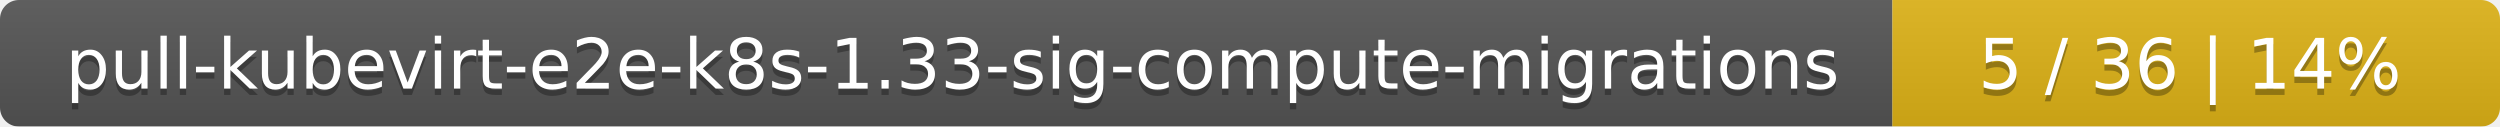
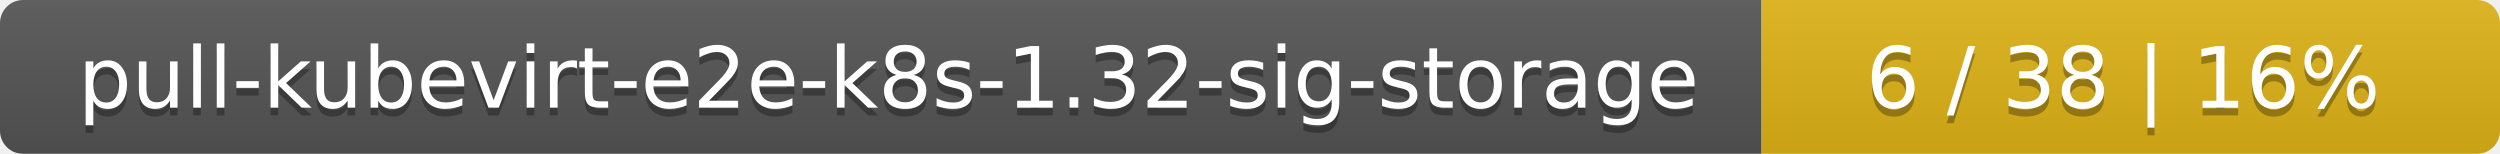
- <svg xmlns="http://www.w3.org/2000/svg" width="395" height="20">
+ <svg xmlns="http://www.w3.org/2000/svg" width="325" height="20">
  <linearGradient id="smooth" x2="0" y2="100%">
    <stop offset="0" stop-color="#bbb" stop-opacity=".1" />
    <stop offset="1" stop-opacity=".1" />
  </linearGradient>
  <mask id="round">
-     <rect width="395" height="20" rx="3" fill="#fff" />
+     <rect width="325" height="20" rx="3" fill="#fff" />
  </mask>
  <g mask="url(#round)">
-     <rect width="299" height="20" fill="#555" />
-     <rect x="299" width="96" height="20" fill="#dfb317" />
-     <rect width="395" height="20" fill="url(#smooth)" />
+     <rect width="229" height="20" fill="#555" />
+     <rect x="229" width="96" height="20" fill="#dfb317" />
+     <rect width="325" height="20" fill="url(#smooth)" />
  </g>
  <g fill="#fff" text-anchor="middle" font-family="DejaVu Sans,Verdana,Geneva,sans-serif" font-size="11">
-     <text x="150.5" y="15" fill="#010101" fill-opacity=".3">pull-kubevirt-e2e-k8s-1.33-sig-compute-migrations</text>
-     <text x="150.5" y="14">pull-kubevirt-e2e-k8s-1.33-sig-compute-migrations</text>
-     <text x="346" y="15" fill="#010101" fill-opacity=".3">5 / 36    |    14%</text>
-     <text x="346" y="14">5 / 36    |    14%</text>
+     <text x="115.5" y="15" fill="#010101" fill-opacity=".3">pull-kubevirt-e2e-k8s-1.32-sig-storage</text>
+     <text x="115.5" y="14">pull-kubevirt-e2e-k8s-1.32-sig-storage</text>
+     <text x="276" y="15" fill="#010101" fill-opacity=".3">6 / 38    |    16%</text>
+     <text x="276" y="14">6 / 38    |    16%</text>
  </g>
</svg>
